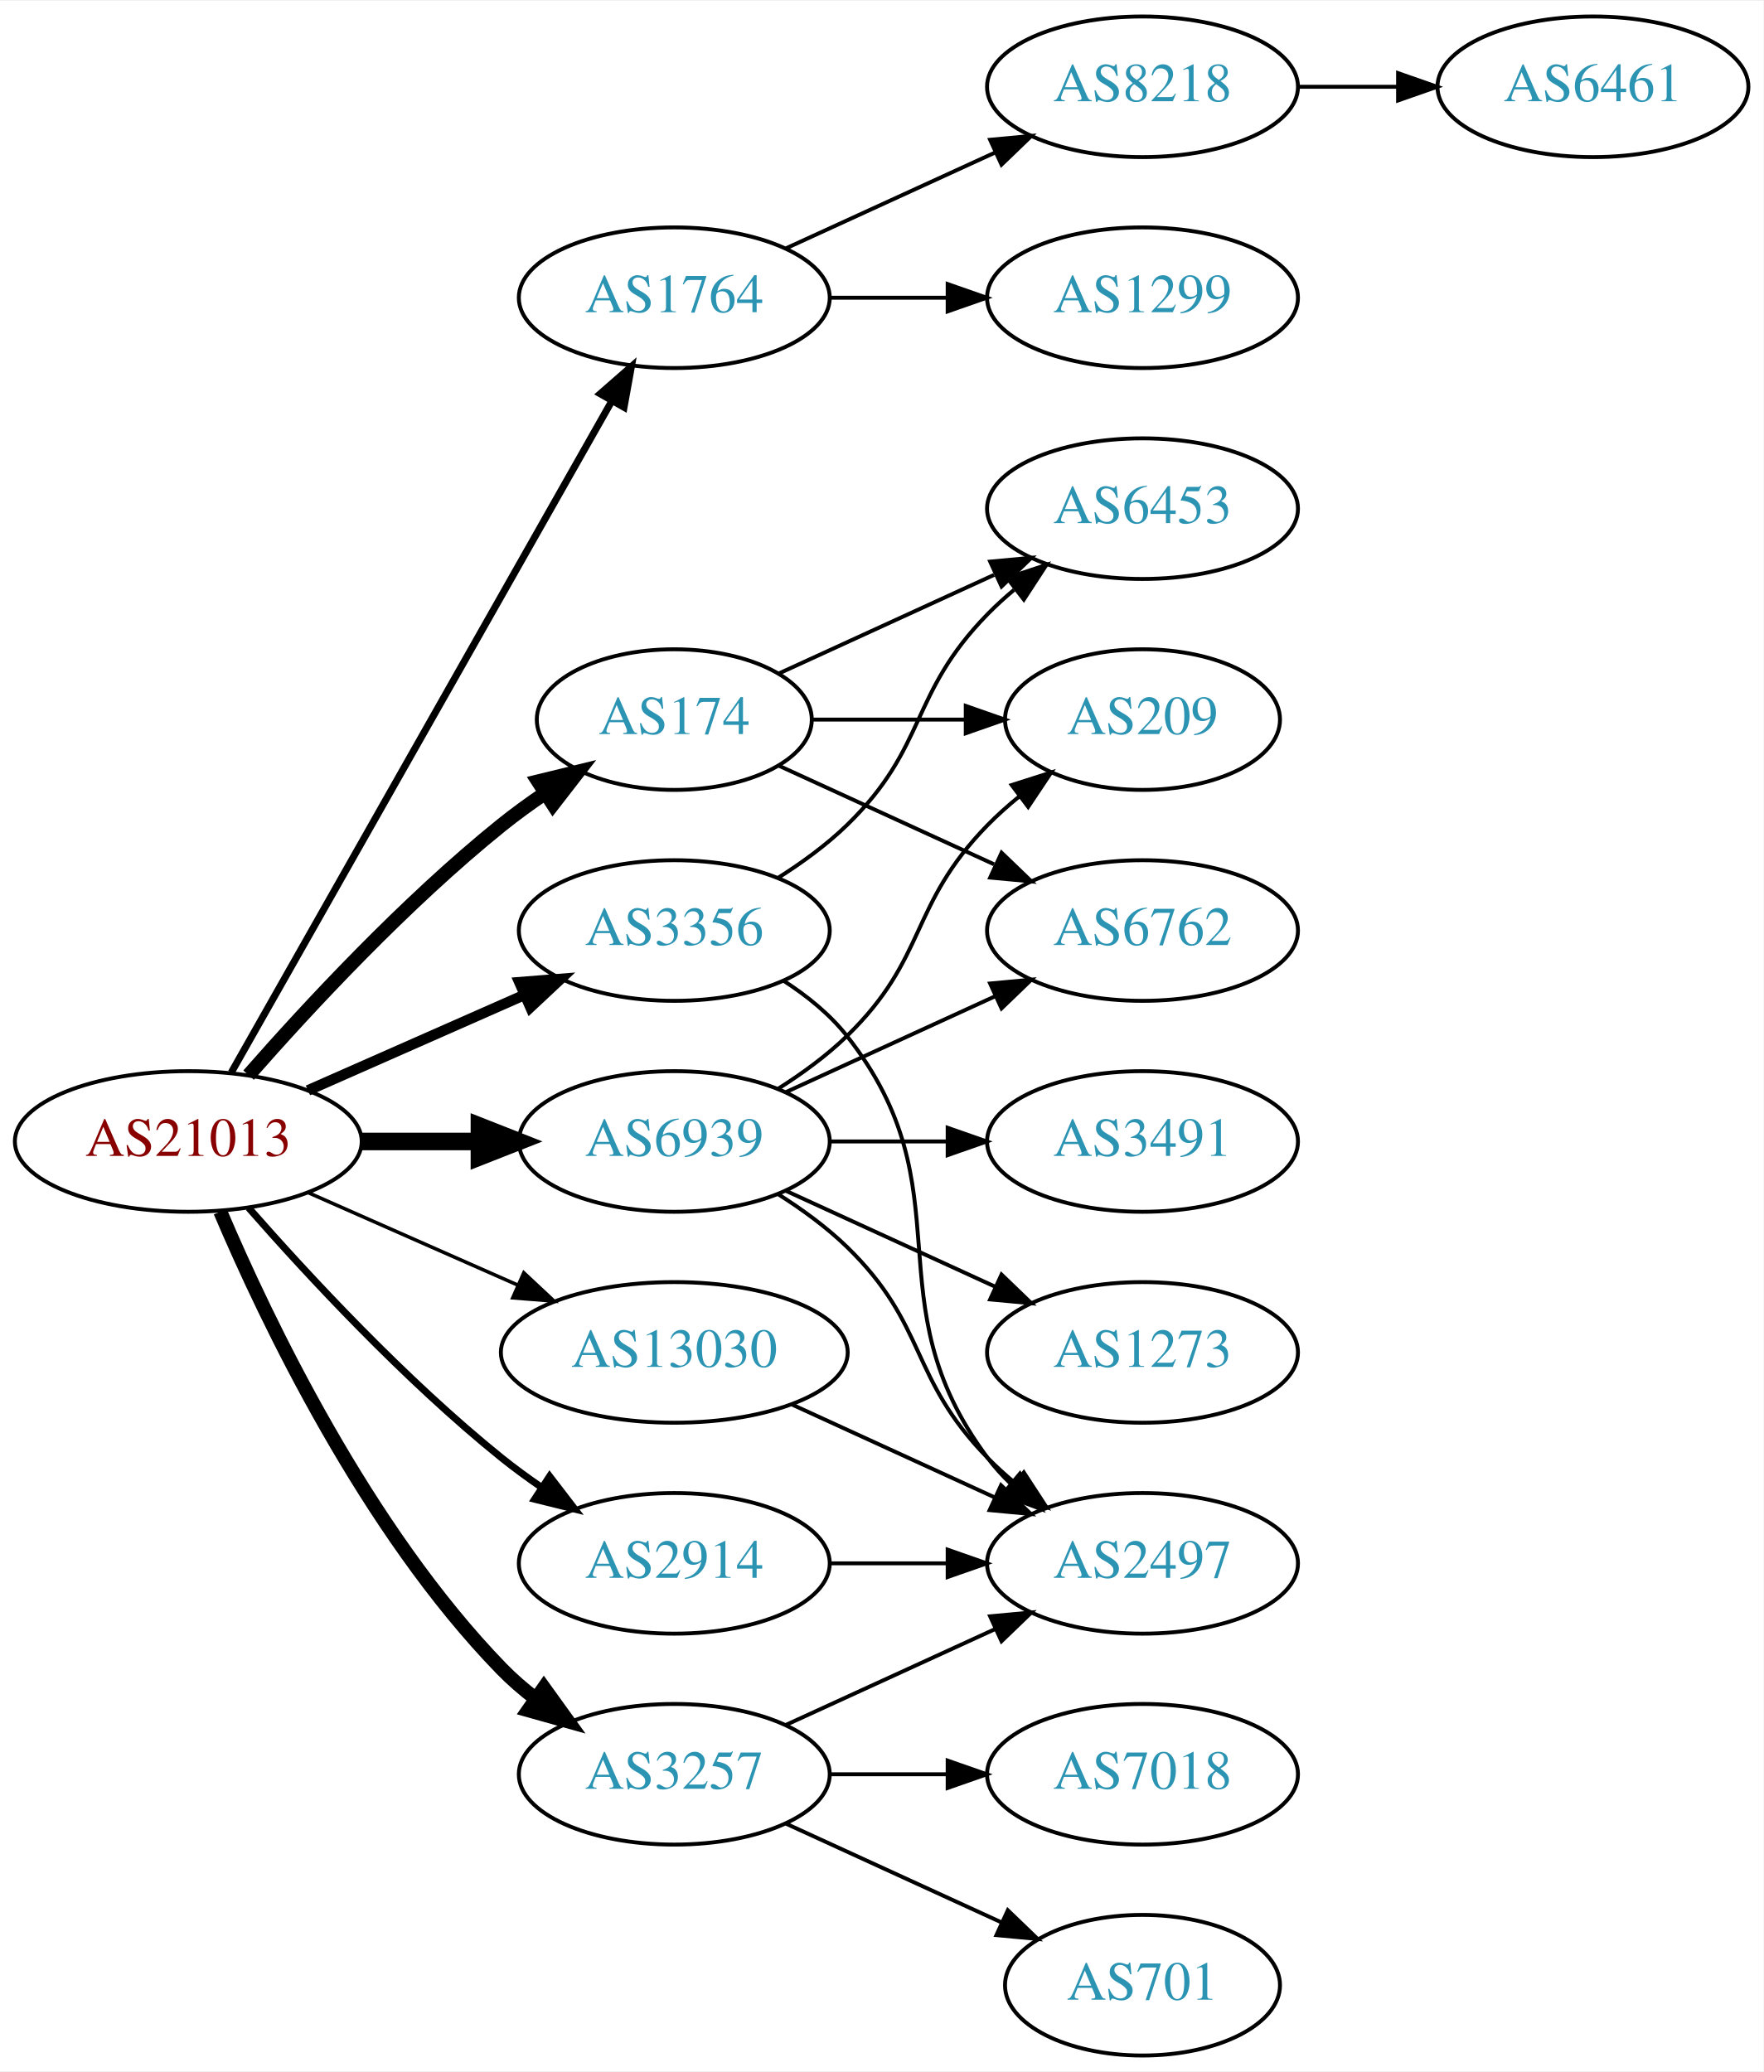
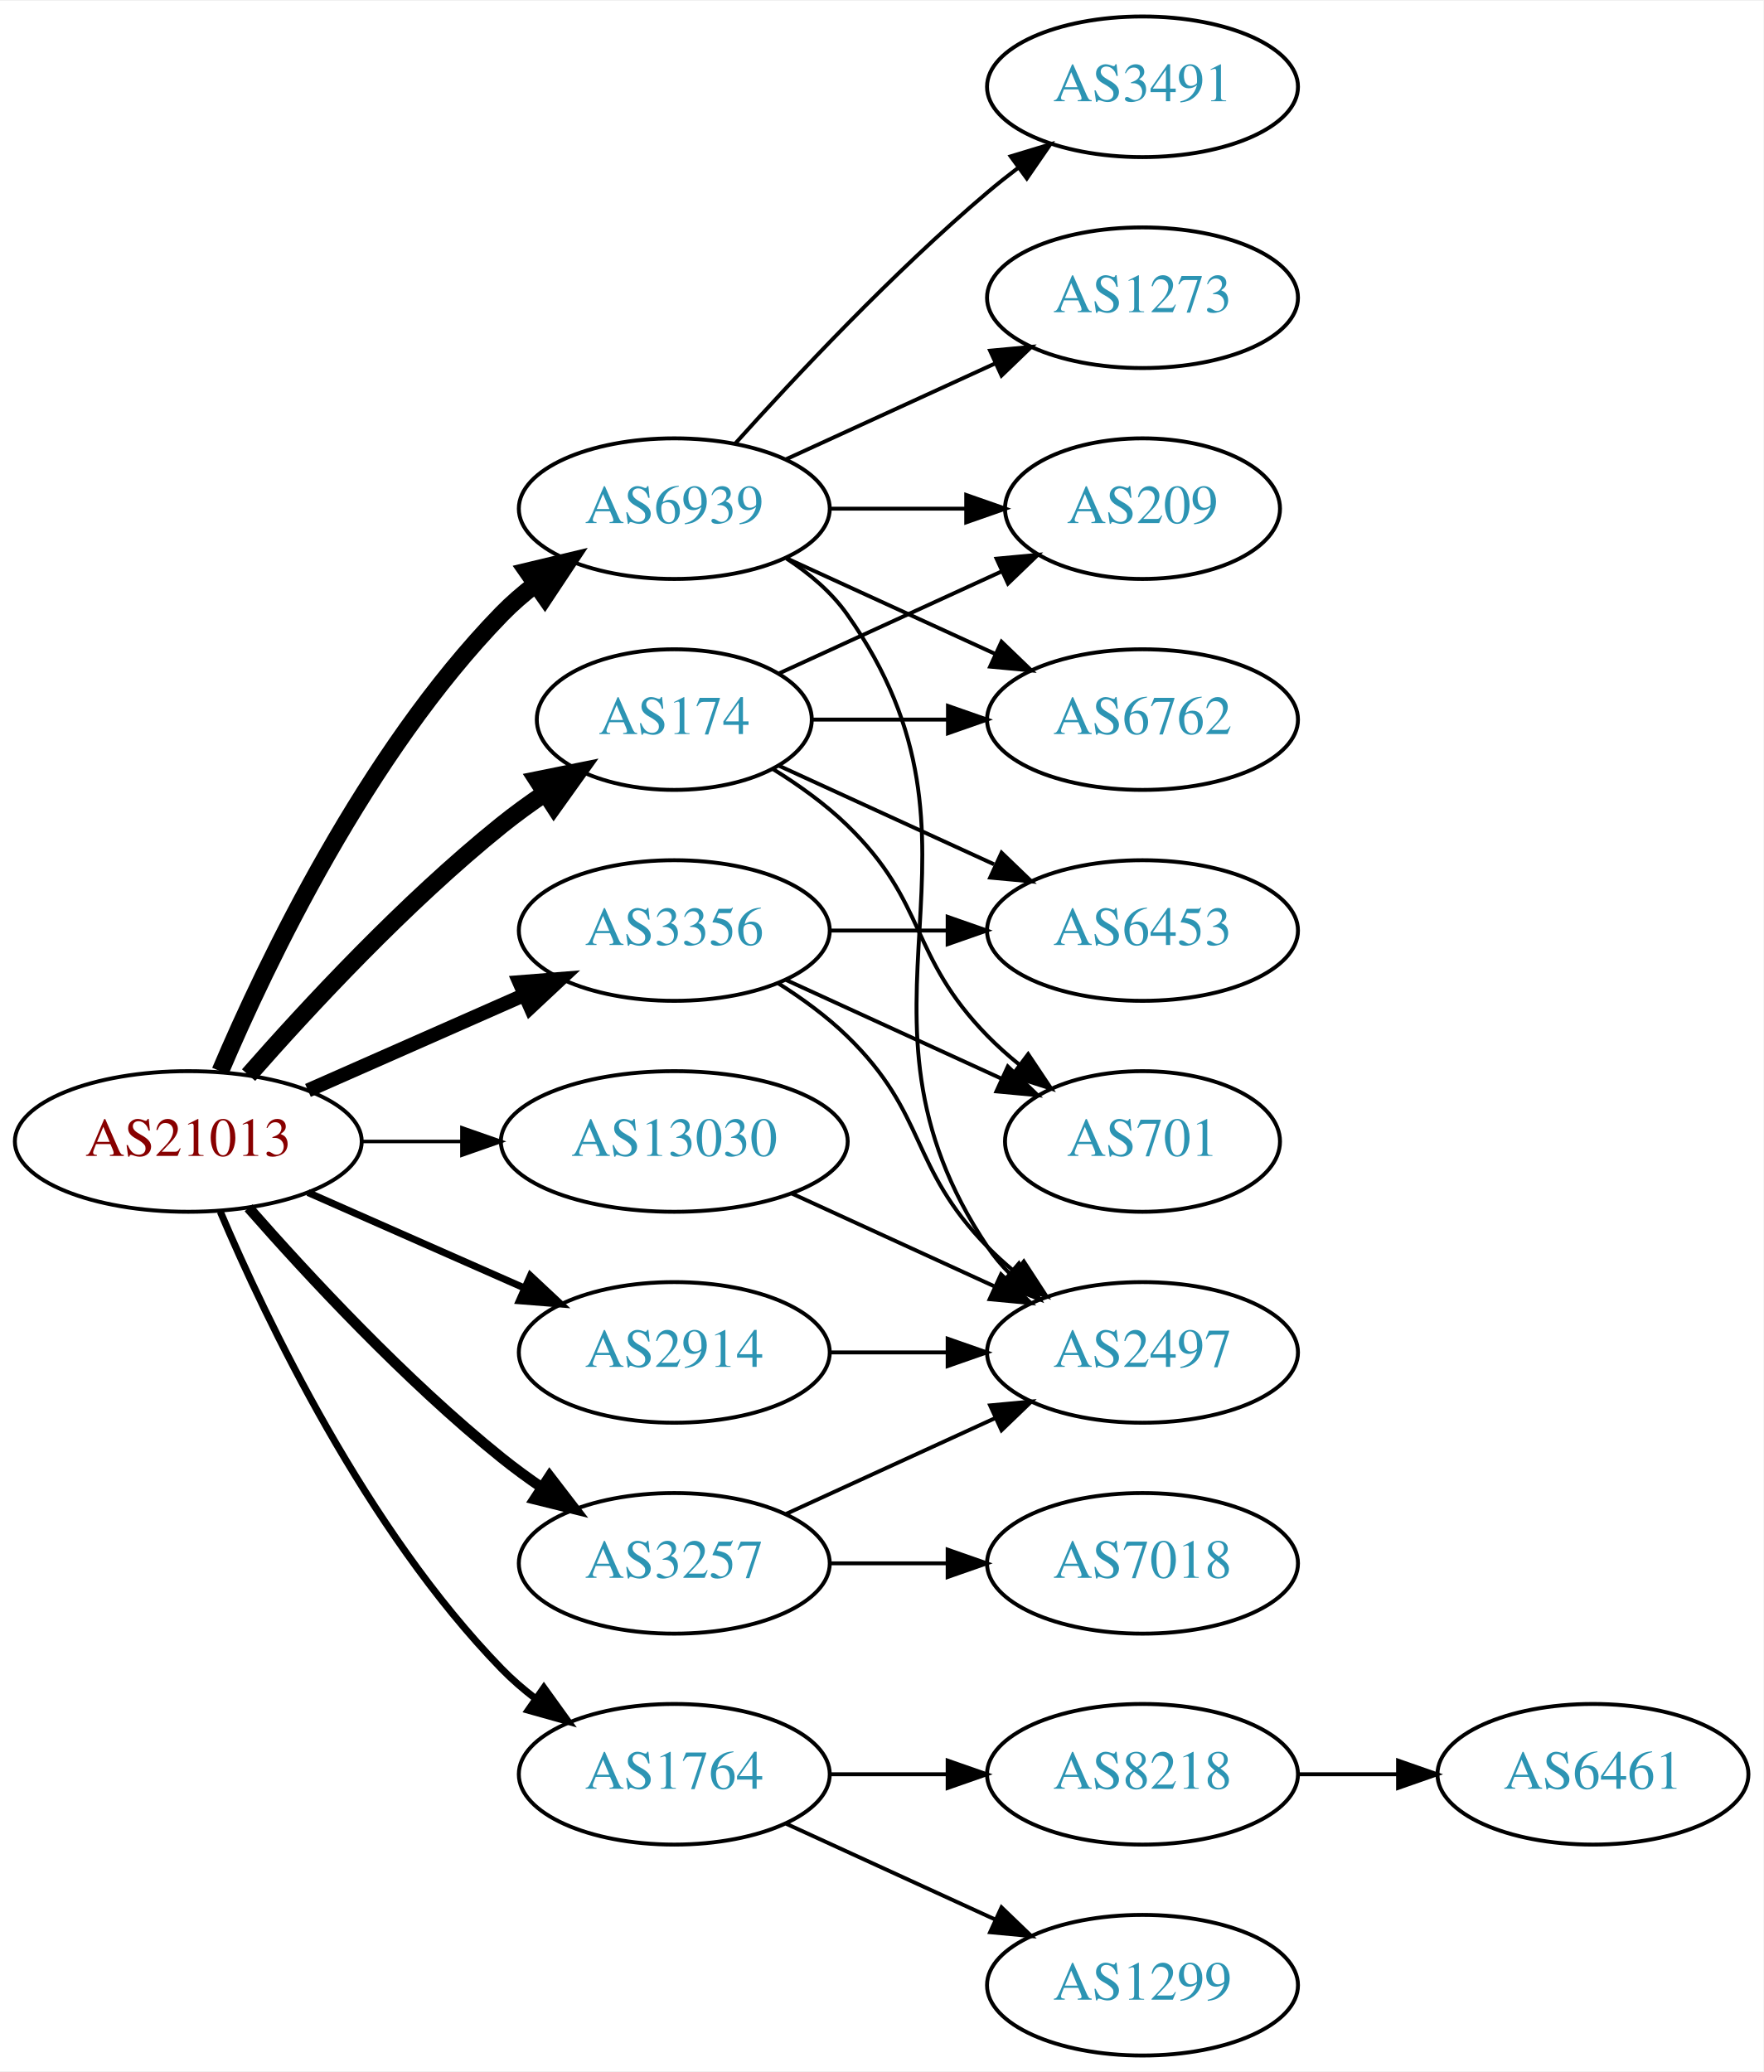
<svg xmlns="http://www.w3.org/2000/svg" xmlns:xlink="http://www.w3.org/1999/xlink" width="451pt" height="530pt" viewBox="0.00 0.00 451.37 530.00">
  <g id="graph0" class="graph" transform="scale(1 1) rotate(0) translate(4 526)">
    <polygon fill="white" stroke="none" points="-4,4 -4,-526 447.37,-526 447.37,4 -4,4" />
    <g id="node1" class="node">
      <g id="a_node1">
        <a xlink:href="/asn/21013" xlink:title="AS21013 ~ Wels, AT [AT]">
          <ellipse fill="#ffffff" stroke="black" cx="44.196" cy="-234" rx="44.393" ry="18" />
          <text text-anchor="middle" x="44.196" y="-230.3" font-family="Times,serif" font-size="14.00" fill="#880000">AS21013</text>
        </a>
      </g>
    </g>
    <g id="node2" class="node">
      <g id="a_node2">
        <a xlink:href="/asn/174" xlink:title="AS174 ~ Cogent Communications [US]">
          <ellipse fill="#ffffff" stroke="black" cx="168.588" cy="-342" rx="35.194" ry="18" />
          <text text-anchor="middle" x="168.588" y="-338.3" font-family="Times,serif" font-size="14.00" fill="#2c94b3">AS174</text>
        </a>
      </g>
    </g>
    <g id="edge1" class="edge">
-       <path fill="none" stroke="black" stroke-width="3.6" d="M59.629,-250.983C74.76,-268.229 99.724,-295.148 124.392,-315 127.897,-317.821 131.715,-320.587 135.583,-323.208" />
-       <polygon fill="black" stroke="black" stroke-width="3.6" points="133.734,-326.18 144.029,-328.682 137.541,-320.306 133.734,-326.18" />
+       <path fill="none" stroke="black" stroke-width="4.5" d="M59.629,-250.983C74.76,-268.229 99.724,-295.148 124.392,-315 127.897,-317.821 131.715,-320.587 135.583,-323.208" />
+       <polygon fill="black" stroke="black" stroke-width="4.5" points="133.496,-326.548 144.029,-328.682 137.779,-319.939 133.496,-326.548" />
    </g>
    <g id="node3" class="node">
      <g id="a_node3">
        <a xlink:href="/asn/1764" xlink:title="AS1764 ~ NEXTLAYER-AS [AT]">
-           <ellipse fill="#ffffff" stroke="black" cx="168.588" cy="-450" rx="39.794" ry="18" />
-           <text text-anchor="middle" x="168.588" y="-446.3" font-family="Times,serif" font-size="14.00" fill="#2c94b3">AS1764</text>
+           <ellipse fill="#ffffff" stroke="black" cx="168.588" cy="-72" rx="39.794" ry="18" />
+           <text text-anchor="middle" x="168.588" y="-68.3" font-family="Times,serif" font-size="14.00" fill="#2c94b3">AS1764</text>
        </a>
      </g>
    </g>
    <g id="edge2" class="edge">
-       <path fill="none" stroke="black" stroke-width="1.8" d="M55.212,-251.676C76.692,-289.584 127.285,-378.873 152.606,-423.559" />
-       <polygon fill="black" stroke="black" stroke-width="1.8" points="149.631,-425.408 157.606,-432.383 155.721,-421.957 149.631,-425.408" />
+       <path fill="none" stroke="black" stroke-width="1.8" d="M52.387,-216.025C64.153,-188.318 89.728,-134.652 124.392,-99 127.012,-96.305 129.953,-93.761 133.036,-91.392" />
+       <polygon fill="black" stroke="black" stroke-width="1.8" points="135.211,-94.141 141.404,-85.545 131.202,-88.403 135.211,-94.141" />
    </g>
    <g id="node4" class="node">
      <g id="a_node4">
        <a xlink:href="/asn/2914" xlink:title="AS2914 ~ NTT America, Inc. [US]">
-           <ellipse fill="#ffffff" stroke="black" cx="168.588" cy="-126" rx="39.794" ry="18" />
-           <text text-anchor="middle" x="168.588" y="-122.3" font-family="Times,serif" font-size="14.00" fill="#2c94b3">AS2914</text>
+           <ellipse fill="#ffffff" stroke="black" cx="168.588" cy="-180" rx="39.794" ry="18" />
+           <text text-anchor="middle" x="168.588" y="-176.3" font-family="Times,serif" font-size="14.00" fill="#2c94b3">AS2914</text>
        </a>
      </g>
    </g>
    <g id="edge3" class="edge">
-       <path fill="none" stroke="black" stroke-width="1.8" d="M59.629,-217.017C74.76,-199.771 99.724,-172.852 124.392,-153 127.648,-150.38 131.173,-147.808 134.757,-145.354" />
-       <polygon fill="black" stroke="black" stroke-width="1.8" points="136.676,-148.281 143.13,-139.879 132.845,-142.423 136.676,-148.281" />
+       <path fill="none" stroke="black" stroke-width="1.8" d="M74.824,-220.928C91.418,-213.607 112.278,-204.403 130.011,-196.579" />
+       <polygon fill="black" stroke="black" stroke-width="1.8" points="131.758,-199.634 139.495,-192.395 128.933,-193.23 131.758,-199.634" />
    </g>
    <g id="node5" class="node">
      <g id="a_node5">
        <a xlink:href="/asn/3257" xlink:title="AS3257 ~ GTT [DE]">
-           <ellipse fill="#ffffff" stroke="black" cx="168.588" cy="-72" rx="39.794" ry="18" />
-           <text text-anchor="middle" x="168.588" y="-68.3" font-family="Times,serif" font-size="14.00" fill="#2c94b3">AS3257</text>
+           <ellipse fill="#ffffff" stroke="black" cx="168.588" cy="-126" rx="39.794" ry="18" />
+           <text text-anchor="middle" x="168.588" y="-122.3" font-family="Times,serif" font-size="14.00" fill="#2c94b3">AS3257</text>
        </a>
      </g>
    </g>
    <g id="edge4" class="edge">
-       <path fill="none" stroke="black" stroke-width="3.6" d="M52.387,-216.025C64.153,-188.318 89.728,-134.652 124.392,-99 127.012,-96.305 129.953,-93.761 133.036,-91.392" />
-       <polygon fill="black" stroke="black" stroke-width="3.6" points="135.211,-94.141 141.404,-85.545 131.202,-88.403 135.211,-94.141" />
+       <path fill="none" stroke="black" stroke-width="2.7" d="M59.629,-217.017C74.76,-199.771 99.724,-172.852 124.392,-153 127.648,-150.38 131.173,-147.808 134.757,-145.354" />
+       <polygon fill="black" stroke="black" stroke-width="2.7" points="136.676,-148.281 143.13,-139.879 132.845,-142.423 136.676,-148.281" />
    </g>
    <g id="node6" class="node">
      <g id="a_node6">
        <a xlink:href="/asn/3356" xlink:title="AS3356 ~ Level 3 Parent, LLC [US]">
          <ellipse fill="#ffffff" stroke="black" cx="168.588" cy="-288" rx="39.794" ry="18" />
          <text text-anchor="middle" x="168.588" y="-284.3" font-family="Times,serif" font-size="14.00" fill="#2c94b3">AS3356</text>
        </a>
      </g>
    </g>
    <g id="edge5" class="edge">
-       <path fill="none" stroke="black" stroke-width="2.7" d="M74.824,-247.072C91.418,-254.393 112.278,-263.597 130.011,-271.421" />
-       <polygon fill="black" stroke="black" stroke-width="2.7" points="128.933,-274.77 139.495,-275.605 131.758,-268.366 128.933,-274.77" />
+       <path fill="none" stroke="black" stroke-width="3.6" d="M74.824,-247.072C91.418,-254.393 112.278,-263.597 130.011,-271.421" />
+       <polygon fill="black" stroke="black" stroke-width="3.6" points="128.933,-274.77 139.495,-275.605 131.758,-268.366 128.933,-274.77" />
    </g>
    <g id="node7" class="node">
      <g id="a_node7">
        <a xlink:href="/asn/6939" xlink:title="AS6939 ~ Hurricane Electric LLC [US]">
-           <ellipse fill="#ffffff" stroke="black" cx="168.588" cy="-234" rx="39.794" ry="18" />
-           <text text-anchor="middle" x="168.588" y="-230.3" font-family="Times,serif" font-size="14.00" fill="#2c94b3">AS6939</text>
+           <ellipse fill="#ffffff" stroke="black" cx="168.588" cy="-396" rx="39.794" ry="18" />
+           <text text-anchor="middle" x="168.588" y="-392.3" font-family="Times,serif" font-size="14.00" fill="#2c94b3">AS6939</text>
        </a>
      </g>
    </g>
    <g id="edge6" class="edge">
-       <path fill="none" stroke="black" stroke-width="4.5" d="M88.692,-234C98.381,-234 108.717,-234 118.61,-234" />
-       <polygon fill="black" stroke="black" stroke-width="4.5" points="118.713,-237.938 128.713,-234 118.713,-230.063 118.713,-237.938" />
+       <path fill="none" stroke="black" stroke-width="4.5" d="M52.387,-251.975C64.153,-279.682 89.728,-333.348 124.392,-369 127.012,-371.695 129.953,-374.239 133.036,-376.608" />
+       <polygon fill="black" stroke="black" stroke-width="4.5" points="130.952,-379.956 141.404,-382.455 135.462,-373.5 130.952,-379.956" />
    </g>
    <g id="node8" class="node">
      <g id="a_node8">
        <a xlink:href="/asn/13030" xlink:title="AS13030 ~ Init7 (Switzerland) Ltd. [CH]">
-           <ellipse fill="#ffffff" stroke="black" cx="168.588" cy="-180" rx="44.393" ry="18" />
-           <text text-anchor="middle" x="168.588" y="-176.3" font-family="Times,serif" font-size="14.00" fill="#2c94b3">AS13030</text>
+           <ellipse fill="#ffffff" stroke="black" cx="168.588" cy="-234" rx="44.393" ry="18" />
+           <text text-anchor="middle" x="168.588" y="-230.3" font-family="Times,serif" font-size="14.00" fill="#2c94b3">AS13030</text>
        </a>
      </g>
    </g>
    <g id="edge7" class="edge">
-       <path fill="none" stroke="black" stroke-width="0.9" d="M74.824,-220.928C90.941,-213.817 111.081,-204.931 128.473,-197.258" />
-       <polygon fill="black" stroke="black" stroke-width="0.9" points="130.073,-200.378 137.809,-193.139 127.247,-193.973 130.073,-200.378" />
+       <path fill="none" stroke="black" stroke-width="0.9" d="M88.692,-234C96.898,-234 105.569,-234 114.041,-234" />
+       <polygon fill="black" stroke="black" stroke-width="0.9" points="114.233,-237.5 124.233,-234 114.233,-230.5 114.233,-237.5" />
    </g>
    <g id="node9" class="node">
      <g id="a_node9">
-         <a xlink:href="/asn/6453" xlink:title="AS6453 ~ TATA COMMUNICATIONS (AMERICA) INC [US]">
-           <ellipse fill="#ffffff" stroke="black" cx="288.431" cy="-396" rx="39.794" ry="18" />
-           <text text-anchor="middle" x="288.431" y="-392.3" font-family="Times,serif" font-size="14.00" fill="#2c94b3">AS6453</text>
+         <a xlink:href="/asn/209" xlink:title="AS209 ~ CenturyLink Communications, LLC [US]">
+           <ellipse fill="#ffffff" stroke="black" cx="288.431" cy="-396" rx="35.194" ry="18" />
+           <text text-anchor="middle" x="288.431" y="-392.3" font-family="Times,serif" font-size="14.00" fill="#2c94b3">AS209</text>
        </a>
      </g>
    </g>
    <g id="edge8" class="edge">
-       <path fill="none" stroke="black" d="M195.449,-353.851C211.57,-361.238 232.572,-370.862 250.438,-379.048" />
-       <polygon fill="black" stroke="black" points="249.44,-382.441 259.989,-383.425 252.356,-376.077 249.44,-382.441" />
+       <path fill="none" stroke="black" d="M195.449,-353.851C212.181,-361.518 234.171,-371.594 252.454,-379.972" />
+       <polygon fill="black" stroke="black" points="251.081,-383.193 261.63,-384.177 253.997,-376.829 251.081,-383.193" />
    </g>
    <g id="node10" class="node">
      <g id="a_node10">
-         <a xlink:href="/asn/209" xlink:title="AS209 ~ CenturyLink Communications, LLC [US]">
-           <ellipse fill="#ffffff" stroke="black" cx="288.431" cy="-342" rx="35.194" ry="18" />
-           <text text-anchor="middle" x="288.431" y="-338.3" font-family="Times,serif" font-size="14.00" fill="#2c94b3">AS209</text>
+         <a xlink:href="/asn/6453" xlink:title="AS6453 ~ TATA COMMUNICATIONS (AMERICA) INC [US]">
+           <ellipse fill="#ffffff" stroke="black" cx="288.431" cy="-288" rx="39.794" ry="18" />
+           <text text-anchor="middle" x="288.431" y="-284.3" font-family="Times,serif" font-size="14.00" fill="#2c94b3">AS6453</text>
        </a>
      </g>
    </g>
    <g id="edge9" class="edge">
-       <path fill="none" stroke="black" d="M203.99,-342C216.212,-342 230.147,-342 243.082,-342" />
-       <polygon fill="black" stroke="black" points="243.19,-345.5 253.19,-342 243.19,-338.5 243.19,-345.5" />
+       <path fill="none" stroke="black" d="M195.449,-330.149C211.57,-322.762 232.572,-313.138 250.438,-304.952" />
+       <polygon fill="black" stroke="black" points="252.356,-307.923 259.989,-300.575 249.44,-301.559 252.356,-307.923" />
    </g>
    <g id="node11" class="node">
      <g id="a_node11">
        <a xlink:href="/asn/6762" xlink:title="AS6762 ~ TELECOM ITALIA SPARKLE S.p.A. [IT]">
-           <ellipse fill="#ffffff" stroke="black" cx="288.431" cy="-288" rx="39.794" ry="18" />
-           <text text-anchor="middle" x="288.431" y="-284.3" font-family="Times,serif" font-size="14.00" fill="#2c94b3">AS6762</text>
+           <ellipse fill="#ffffff" stroke="black" cx="288.431" cy="-342" rx="39.794" ry="18" />
+           <text text-anchor="middle" x="288.431" y="-338.3" font-family="Times,serif" font-size="14.00" fill="#2c94b3">AS6762</text>
        </a>
      </g>
    </g>
    <g id="edge10" class="edge">
-       <path fill="none" stroke="black" d="M195.449,-330.149C211.57,-322.762 232.572,-313.138 250.438,-304.952" />
-       <polygon fill="black" stroke="black" points="252.356,-307.923 259.989,-300.575 249.44,-301.559 252.356,-307.923" />
+       <path fill="none" stroke="black" d="M203.99,-342C214.814,-342 226.982,-342 238.608,-342" />
+       <polygon fill="black" stroke="black" points="238.639,-345.5 248.639,-342 238.639,-338.5 238.639,-345.5" />
    </g>
    <g id="node12" class="node">
      <g id="a_node12">
-         <a xlink:href="/asn/1299" xlink:title="AS1299 ~ Telia Carrier [EU]">
-           <ellipse fill="#ffffff" stroke="black" cx="288.431" cy="-450" rx="39.794" ry="18" />
-           <text text-anchor="middle" x="288.431" y="-446.3" font-family="Times,serif" font-size="14.00" fill="#2c94b3">AS1299</text>
+         <a xlink:href="/asn/701" xlink:title="AS701 ~ UUNET [US]">
+           <ellipse fill="#ffffff" stroke="black" cx="288.431" cy="-234" rx="35.194" ry="18" />
+           <text text-anchor="middle" x="288.431" y="-230.3" font-family="Times,serif" font-size="14.00" fill="#2c94b3">AS701</text>
        </a>
      </g>
    </g>
    <g id="edge11" class="edge">
-       <path fill="none" stroke="black" d="M208.501,-450C218.054,-450 228.404,-450 238.367,-450" />
-       <polygon fill="black" stroke="black" points="238.559,-453.5 248.559,-450 238.559,-446.5 238.559,-453.5" />
+       <path fill="none" stroke="black" d="M193.767,-329.383C200.352,-325.306 207.201,-320.422 212.784,-315 233.478,-294.906 228.612,-281.617 248.784,-261 251.264,-258.466 254.01,-256.017 256.863,-253.696" />
+       <polygon fill="black" stroke="black" points="259.165,-256.343 265.048,-247.532 254.954,-250.752 259.165,-256.343" />
    </g>
    <g id="node13" class="node">
      <g id="a_node13">
        <a xlink:href="/asn/8218" xlink:title="AS8218 ~ legacy Neotelecoms [FR]">
+           <ellipse fill="#ffffff" stroke="black" cx="288.431" cy="-72" rx="39.794" ry="18" />
+           <text text-anchor="middle" x="288.431" y="-68.3" font-family="Times,serif" font-size="14.00" fill="#2c94b3">AS8218</text>
+         </a>
+       </g>
+     </g>
+     <g id="edge12" class="edge">
+       <path fill="none" stroke="black" d="M208.501,-72C218.054,-72 228.404,-72 238.367,-72" />
+       <polygon fill="black" stroke="black" points="238.559,-75.5 248.559,-72 238.559,-68.5 238.559,-75.5" />
+     </g>
+     <g id="node14" class="node">
+       <g id="a_node14">
+         <a xlink:href="/asn/1299" xlink:title="AS1299 ~ Telia Carrier [EU]">
+           <ellipse fill="#ffffff" stroke="black" cx="288.431" cy="-18" rx="39.794" ry="18" />
+           <text text-anchor="middle" x="288.431" y="-14.3" font-family="Times,serif" font-size="14.00" fill="#2c94b3">AS1299</text>
+         </a>
+       </g>
+     </g>
+     <g id="edge13" class="edge">
+       <path fill="none" stroke="black" d="M197.217,-59.339C213.174,-52.027 233.445,-42.739 250.727,-34.819" />
+       <polygon fill="black" stroke="black" points="252.342,-37.929 259.975,-30.581 249.426,-31.565 252.342,-37.929" />
+     </g>
+     <g id="node16" class="node">
+       <g id="a_node16">
+         <a xlink:href="/asn/2497" xlink:title="AS2497 ~ Internet Initiative Japan Inc. [JP]">
+           <ellipse fill="#ffffff" stroke="black" cx="288.431" cy="-180" rx="39.794" ry="18" />
+           <text text-anchor="middle" x="288.431" y="-176.3" font-family="Times,serif" font-size="14.00" fill="#2c94b3">AS2497</text>
+         </a>
+       </g>
+     </g>
+     <g id="edge15" class="edge">
+       <path fill="none" stroke="black" d="M208.501,-180C218.054,-180 228.404,-180 238.367,-180" />
+       <polygon fill="black" stroke="black" points="238.559,-183.5 248.559,-180 238.559,-176.5 238.559,-183.5" />
+     </g>
+     <g id="edge17" class="edge">
+       <path fill="none" stroke="black" d="M197.217,-138.661C213.174,-145.973 233.445,-155.261 250.727,-163.181" />
+       <polygon fill="black" stroke="black" points="249.426,-166.435 259.975,-167.419 252.342,-160.071 249.426,-166.435" />
+     </g>
+     <g id="node17" class="node">
+       <g id="a_node17">
+         <a xlink:href="/asn/7018" xlink:title="AS7018 ~ AT&amp;T Services, Inc. [US]">
+           <ellipse fill="#ffffff" stroke="black" cx="288.431" cy="-126" rx="39.794" ry="18" />
+           <text text-anchor="middle" x="288.431" y="-122.3" font-family="Times,serif" font-size="14.00" fill="#2c94b3">AS7018</text>
+         </a>
+       </g>
+     </g>
+     <g id="edge16" class="edge">
+       <path fill="none" stroke="black" d="M208.501,-126C218.054,-126 228.404,-126 238.367,-126" />
+       <polygon fill="black" stroke="black" points="238.559,-129.5 248.559,-126 238.559,-122.5 238.559,-129.5" />
+     </g>
+     <g id="edge18" class="edge">
+       <path fill="none" stroke="black" d="M208.501,-288C218.054,-288 228.404,-288 238.367,-288" />
+       <polygon fill="black" stroke="black" points="238.559,-291.5 248.559,-288 238.559,-284.5 238.559,-291.5" />
+     </g>
+     <g id="edge19" class="edge">
+       <path fill="none" stroke="black" d="M197.217,-275.339C213.633,-267.817 234.615,-258.202 252.212,-250.139" />
+       <polygon fill="black" stroke="black" points="253.956,-253.189 261.589,-245.842 251.04,-246.826 253.956,-253.189" />
+     </g>
+     <g id="edge20" class="edge">
+       <path fill="none" stroke="black" d="M195.117,-274.538C201.28,-270.638 207.582,-266.052 212.784,-261 233.478,-240.906 228.612,-227.617 248.784,-207 250.877,-204.861 253.161,-202.782 255.537,-200.79" />
+       <polygon fill="black" stroke="black" points="258.056,-203.268 263.837,-194.389 253.781,-197.725 258.056,-203.268" />
+     </g>
+     <g id="edge24" class="edge">
+       <path fill="none" stroke="black" d="M208.501,-396C219.588,-396 231.747,-396 243.13,-396" />
+       <polygon fill="black" stroke="black" points="243.311,-399.5 253.311,-396 243.311,-392.5 243.311,-399.5" />
+     </g>
+     <g id="edge22" class="edge">
+       <path fill="none" stroke="black" d="M197.217,-383.339C213.174,-376.027 233.445,-366.739 250.727,-358.819" />
+       <polygon fill="black" stroke="black" points="252.342,-361.929 259.975,-354.581 249.426,-355.565 252.342,-361.929" />
+     </g>
+     <g id="edge21" class="edge">
+       <path fill="none" stroke="black" d="M197.422,-383.162C203.236,-379.339 208.802,-374.633 212.784,-369 255.364,-308.775 207.76,-268.294 248.784,-207 250.406,-204.577 252.325,-202.305 254.427,-200.19" />
+       <polygon fill="black" stroke="black" points="256.794,-202.771 262.112,-193.607 252.24,-197.454 256.794,-202.771" />
+     </g>
+     <g id="node18" class="node">
+       <g id="a_node18">
+         <a xlink:href="/asn/3491" xlink:title="AS3491 ~ PCCW Global, Inc. [US]">
          <ellipse fill="#ffffff" stroke="black" cx="288.431" cy="-504" rx="39.794" ry="18" />
-           <text text-anchor="middle" x="288.431" y="-500.3" font-family="Times,serif" font-size="14.00" fill="#2c94b3">AS8218</text>
-         </a>
-       </g>
-     </g>
-     <g id="edge12" class="edge">
-       <path fill="none" stroke="black" d="M197.217,-462.661C213.174,-469.973 233.445,-479.261 250.727,-487.181" />
-       <polygon fill="black" stroke="black" points="249.426,-490.435 259.975,-491.419 252.342,-484.071 249.426,-490.435" />
+           <text text-anchor="middle" x="288.431" y="-500.3" font-family="Times,serif" font-size="14.00" fill="#2c94b3">AS3491</text>
+         </a>
+       </g>
+     </g>
+     <g id="edge23" class="edge">
+       <path fill="none" stroke="black" d="M184.234,-412.725C199.535,-429.765 224.632,-456.523 248.784,-477 251.281,-479.117 253.942,-481.232 256.653,-483.293" />
+       <polygon fill="black" stroke="black" points="254.69,-486.194 264.83,-489.266 258.819,-480.541 254.69,-486.194" />
+     </g>
+     <g id="node19" class="node">
+       <g id="a_node19">
+         <a xlink:href="/asn/1273" xlink:title="AS1273 ~ Vodafone Group PLC [EU]">
+           <ellipse fill="#ffffff" stroke="black" cx="288.431" cy="-450" rx="39.794" ry="18" />
+           <text text-anchor="middle" x="288.431" y="-446.3" font-family="Times,serif" font-size="14.00" fill="#2c94b3">AS1273</text>
+         </a>
+       </g>
+     </g>
+     <g id="edge25" class="edge">
+       <path fill="none" stroke="black" d="M197.217,-408.661C213.174,-415.973 233.445,-425.261 250.727,-433.181" />
+       <polygon fill="black" stroke="black" points="249.426,-436.435 259.975,-437.419 252.342,-430.071 249.426,-436.435" />
+     </g>
+     <g id="edge26" class="edge">
+       <path fill="none" stroke="black" d="M198.718,-220.652C214.329,-213.498 233.727,-204.609 250.399,-196.97" />
+       <polygon fill="black" stroke="black" points="252.218,-199.986 259.851,-192.638 249.302,-193.622 252.218,-199.986" />
    </g>
    <g id="node15" class="node">
      <g id="a_node15">
-         <a xlink:href="/asn/2497" xlink:title="AS2497 ~ Internet Initiative Japan Inc. [JP]">
-           <ellipse fill="#ffffff" stroke="black" cx="288.431" cy="-126" rx="39.794" ry="18" />
-           <text text-anchor="middle" x="288.431" y="-122.3" font-family="Times,serif" font-size="14.00" fill="#2c94b3">AS2497</text>
+         <a xlink:href="/asn/6461" xlink:title="AS6461 ~ ZAYO-6461 [US]">
+           <ellipse fill="#ffffff" stroke="black" cx="403.724" cy="-72" rx="39.794" ry="18" />
+           <text text-anchor="middle" x="403.724" y="-68.3" font-family="Times,serif" font-size="14.00" fill="#2c94b3">AS6461</text>
        </a>
      </g>
    </g>
    <g id="edge14" class="edge">
-       <path fill="none" stroke="black" d="M208.501,-126C218.054,-126 228.404,-126 238.367,-126" />
-       <polygon fill="black" stroke="black" points="238.559,-129.5 248.559,-126 238.559,-122.5 238.559,-129.5" />
-     </g>
-     <g id="edge15" class="edge">
-       <path fill="none" stroke="black" d="M197.217,-84.661C213.174,-91.973 233.445,-101.261 250.727,-109.181" />
-       <polygon fill="black" stroke="black" points="249.426,-112.435 259.975,-113.419 252.342,-106.071 249.426,-112.435" />
-     </g>
-     <g id="node16" class="node">
-       <g id="a_node16">
-         <a xlink:href="/asn/7018" xlink:title="AS7018 ~ AT&amp;T Services, Inc. [US]">
-           <ellipse fill="#ffffff" stroke="black" cx="288.431" cy="-72" rx="39.794" ry="18" />
-           <text text-anchor="middle" x="288.431" y="-68.3" font-family="Times,serif" font-size="14.00" fill="#2c94b3">AS7018</text>
-         </a>
-       </g>
-     </g>
-     <g id="edge16" class="edge">
-       <path fill="none" stroke="black" d="M208.501,-72C218.054,-72 228.404,-72 238.367,-72" />
-       <polygon fill="black" stroke="black" points="238.559,-75.5 248.559,-72 238.559,-68.5 238.559,-75.5" />
-     </g>
-     <g id="node17" class="node">
-       <g id="a_node17">
-         <a xlink:href="/asn/701" xlink:title="AS701 ~ UUNET [US]">
-           <ellipse fill="#ffffff" stroke="black" cx="288.431" cy="-18" rx="35.194" ry="18" />
-           <text text-anchor="middle" x="288.431" y="-14.3" font-family="Times,serif" font-size="14.00" fill="#2c94b3">AS701</text>
-         </a>
-       </g>
-     </g>
-     <g id="edge17" class="edge">
-       <path fill="none" stroke="black" d="M197.217,-59.339C213.633,-51.817 234.615,-42.202 252.212,-34.139" />
-       <polygon fill="black" stroke="black" points="253.956,-37.189 261.589,-29.842 251.04,-30.826 253.956,-37.189" />
-     </g>
-     <g id="edge18" class="edge">
-       <path fill="none" stroke="black" d="M195.117,-301.462C201.28,-305.362 207.582,-309.948 212.784,-315 233.478,-335.094 228.612,-348.383 248.784,-369 250.877,-371.139 253.161,-373.218 255.537,-375.21" />
-       <polygon fill="black" stroke="black" points="253.781,-378.275 263.837,-381.611 258.056,-372.732 253.781,-378.275" />
-     </g>
-     <g id="edge19" class="edge">
-       <path fill="none" stroke="black" d="M196.56,-275.145C202.548,-271.28 208.408,-266.559 212.784,-261 244.083,-221.246 218.513,-193.542 248.784,-153 250.529,-150.664 252.536,-148.455 254.7,-146.383" />
-       <polygon fill="black" stroke="black" points="257.059,-148.973 262.5,-139.882 252.577,-143.595 257.059,-148.973" />
-     </g>
-     <g id="edge24" class="edge">
-       <path fill="none" stroke="black" d="M195.117,-247.462C201.28,-251.362 207.582,-255.948 212.784,-261 233.478,-281.094 228.612,-294.383 248.784,-315 251.264,-317.534 254.01,-319.983 256.863,-322.304" />
-       <polygon fill="black" stroke="black" points="254.954,-325.248 265.048,-328.468 259.165,-319.657 254.954,-325.248" />
-     </g>
-     <g id="edge20" class="edge">
-       <path fill="none" stroke="black" d="M197.217,-246.661C213.174,-253.973 233.445,-263.261 250.727,-271.181" />
-       <polygon fill="black" stroke="black" points="249.426,-274.435 259.975,-275.419 252.342,-268.071 249.426,-274.435" />
-     </g>
-     <g id="edge21" class="edge">
-       <path fill="none" stroke="black" d="M195.117,-220.538C201.28,-216.638 207.582,-212.052 212.784,-207 233.478,-186.906 228.612,-173.617 248.784,-153 250.877,-150.861 253.161,-148.782 255.537,-146.79" />
-       <polygon fill="black" stroke="black" points="258.056,-149.268 263.837,-140.389 253.781,-143.725 258.056,-149.268" />
-     </g>
-     <g id="node18" class="node">
-       <g id="a_node18">
-         <a xlink:href="/asn/1273" xlink:title="AS1273 ~ Vodafone Group PLC [EU]">
-           <ellipse fill="#ffffff" stroke="black" cx="288.431" cy="-180" rx="39.794" ry="18" />
-           <text text-anchor="middle" x="288.431" y="-176.3" font-family="Times,serif" font-size="14.00" fill="#2c94b3">AS1273</text>
-         </a>
-       </g>
-     </g>
-     <g id="edge22" class="edge">
-       <path fill="none" stroke="black" d="M197.217,-221.339C213.174,-214.027 233.445,-204.739 250.727,-196.819" />
-       <polygon fill="black" stroke="black" points="252.342,-199.929 259.975,-192.581 249.426,-193.565 252.342,-199.929" />
-     </g>
-     <g id="node19" class="node">
-       <g id="a_node19">
-         <a xlink:href="/asn/3491" xlink:title="AS3491 ~ PCCW Global, Inc. [US]">
-           <ellipse fill="#ffffff" stroke="black" cx="288.431" cy="-234" rx="39.794" ry="18" />
-           <text text-anchor="middle" x="288.431" y="-230.3" font-family="Times,serif" font-size="14.00" fill="#2c94b3">AS3491</text>
-         </a>
-       </g>
-     </g>
-     <g id="edge23" class="edge">
-       <path fill="none" stroke="black" d="M208.501,-234C218.054,-234 228.404,-234 238.367,-234" />
-       <polygon fill="black" stroke="black" points="238.559,-237.5 248.559,-234 238.559,-230.5 238.559,-237.5" />
-     </g>
-     <g id="edge25" class="edge">
-       <path fill="none" stroke="black" d="M198.718,-166.652C214.329,-159.498 233.727,-150.609 250.399,-142.97" />
-       <polygon fill="black" stroke="black" points="252.218,-145.986 259.851,-138.638 249.302,-139.622 252.218,-145.986" />
-     </g>
-     <g id="node14" class="node">
-       <g id="a_node14">
-         <a xlink:href="/asn/6461" xlink:title="AS6461 ~ ZAYO-6461 [US]">
-           <ellipse fill="#ffffff" stroke="black" cx="403.724" cy="-504" rx="39.794" ry="18" />
-           <text text-anchor="middle" x="403.724" y="-500.3" font-family="Times,serif" font-size="14.00" fill="#2c94b3">AS6461</text>
-         </a>
-       </g>
-     </g>
-     <g id="edge13" class="edge">
-       <path fill="none" stroke="black" d="M328.103,-504C336.306,-504 345.07,-504 353.602,-504" />
-       <polygon fill="black" stroke="black" points="353.841,-507.5 363.841,-504 353.841,-500.5 353.841,-507.5" />
+       <path fill="none" stroke="black" d="M328.103,-72C336.306,-72 345.07,-72 353.602,-72" />
+       <polygon fill="black" stroke="black" points="353.841,-75.5 363.841,-72 353.841,-68.5 353.841,-75.5" />
    </g>
  </g>
</svg>
